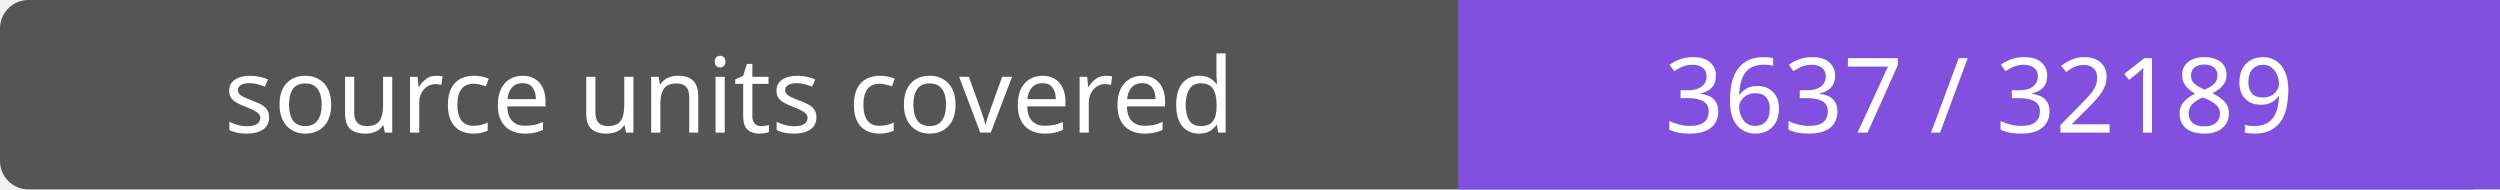
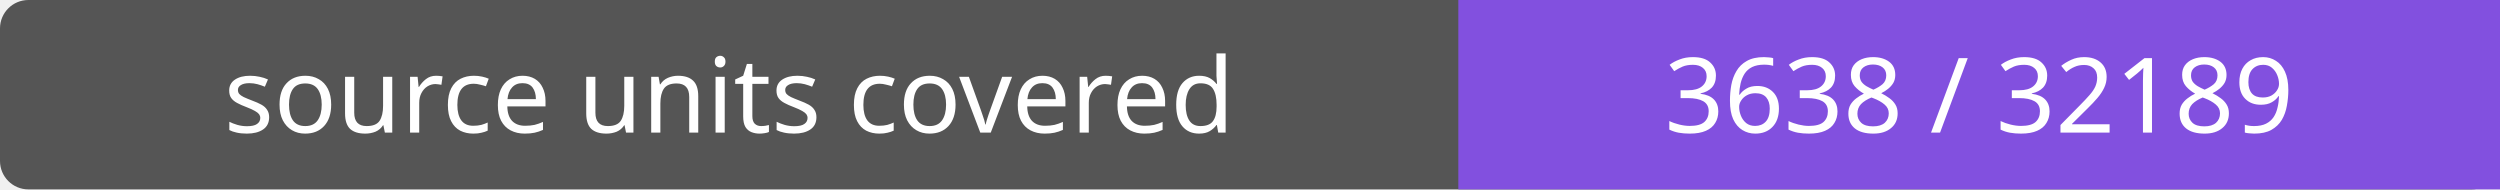
- <svg xmlns="http://www.w3.org/2000/svg" width="264" height="20" role="img" aria-label="source units covered: 3637 / 32189">
+ <svg xmlns="http://www.w3.org/2000/svg" width="264" height="20" role="img" aria-label="source units covered: 3638 / 32189">
  <rect width="264" height="20" rx="3" fill="#555" />
  <path fill="#8250df" d="M154 0h110v20H154z" />
  <g fill="#fff" text-anchor="middle" font-family="Verdana,sans-serif" font-size="11">
    <text x="77.0" y="14">source units covered</text>
-     <text x="209.0" y="14">3637 / 32189</text>
+     <text x="209.0" y="14">3638 / 32189</text>
  </g>
</svg>
